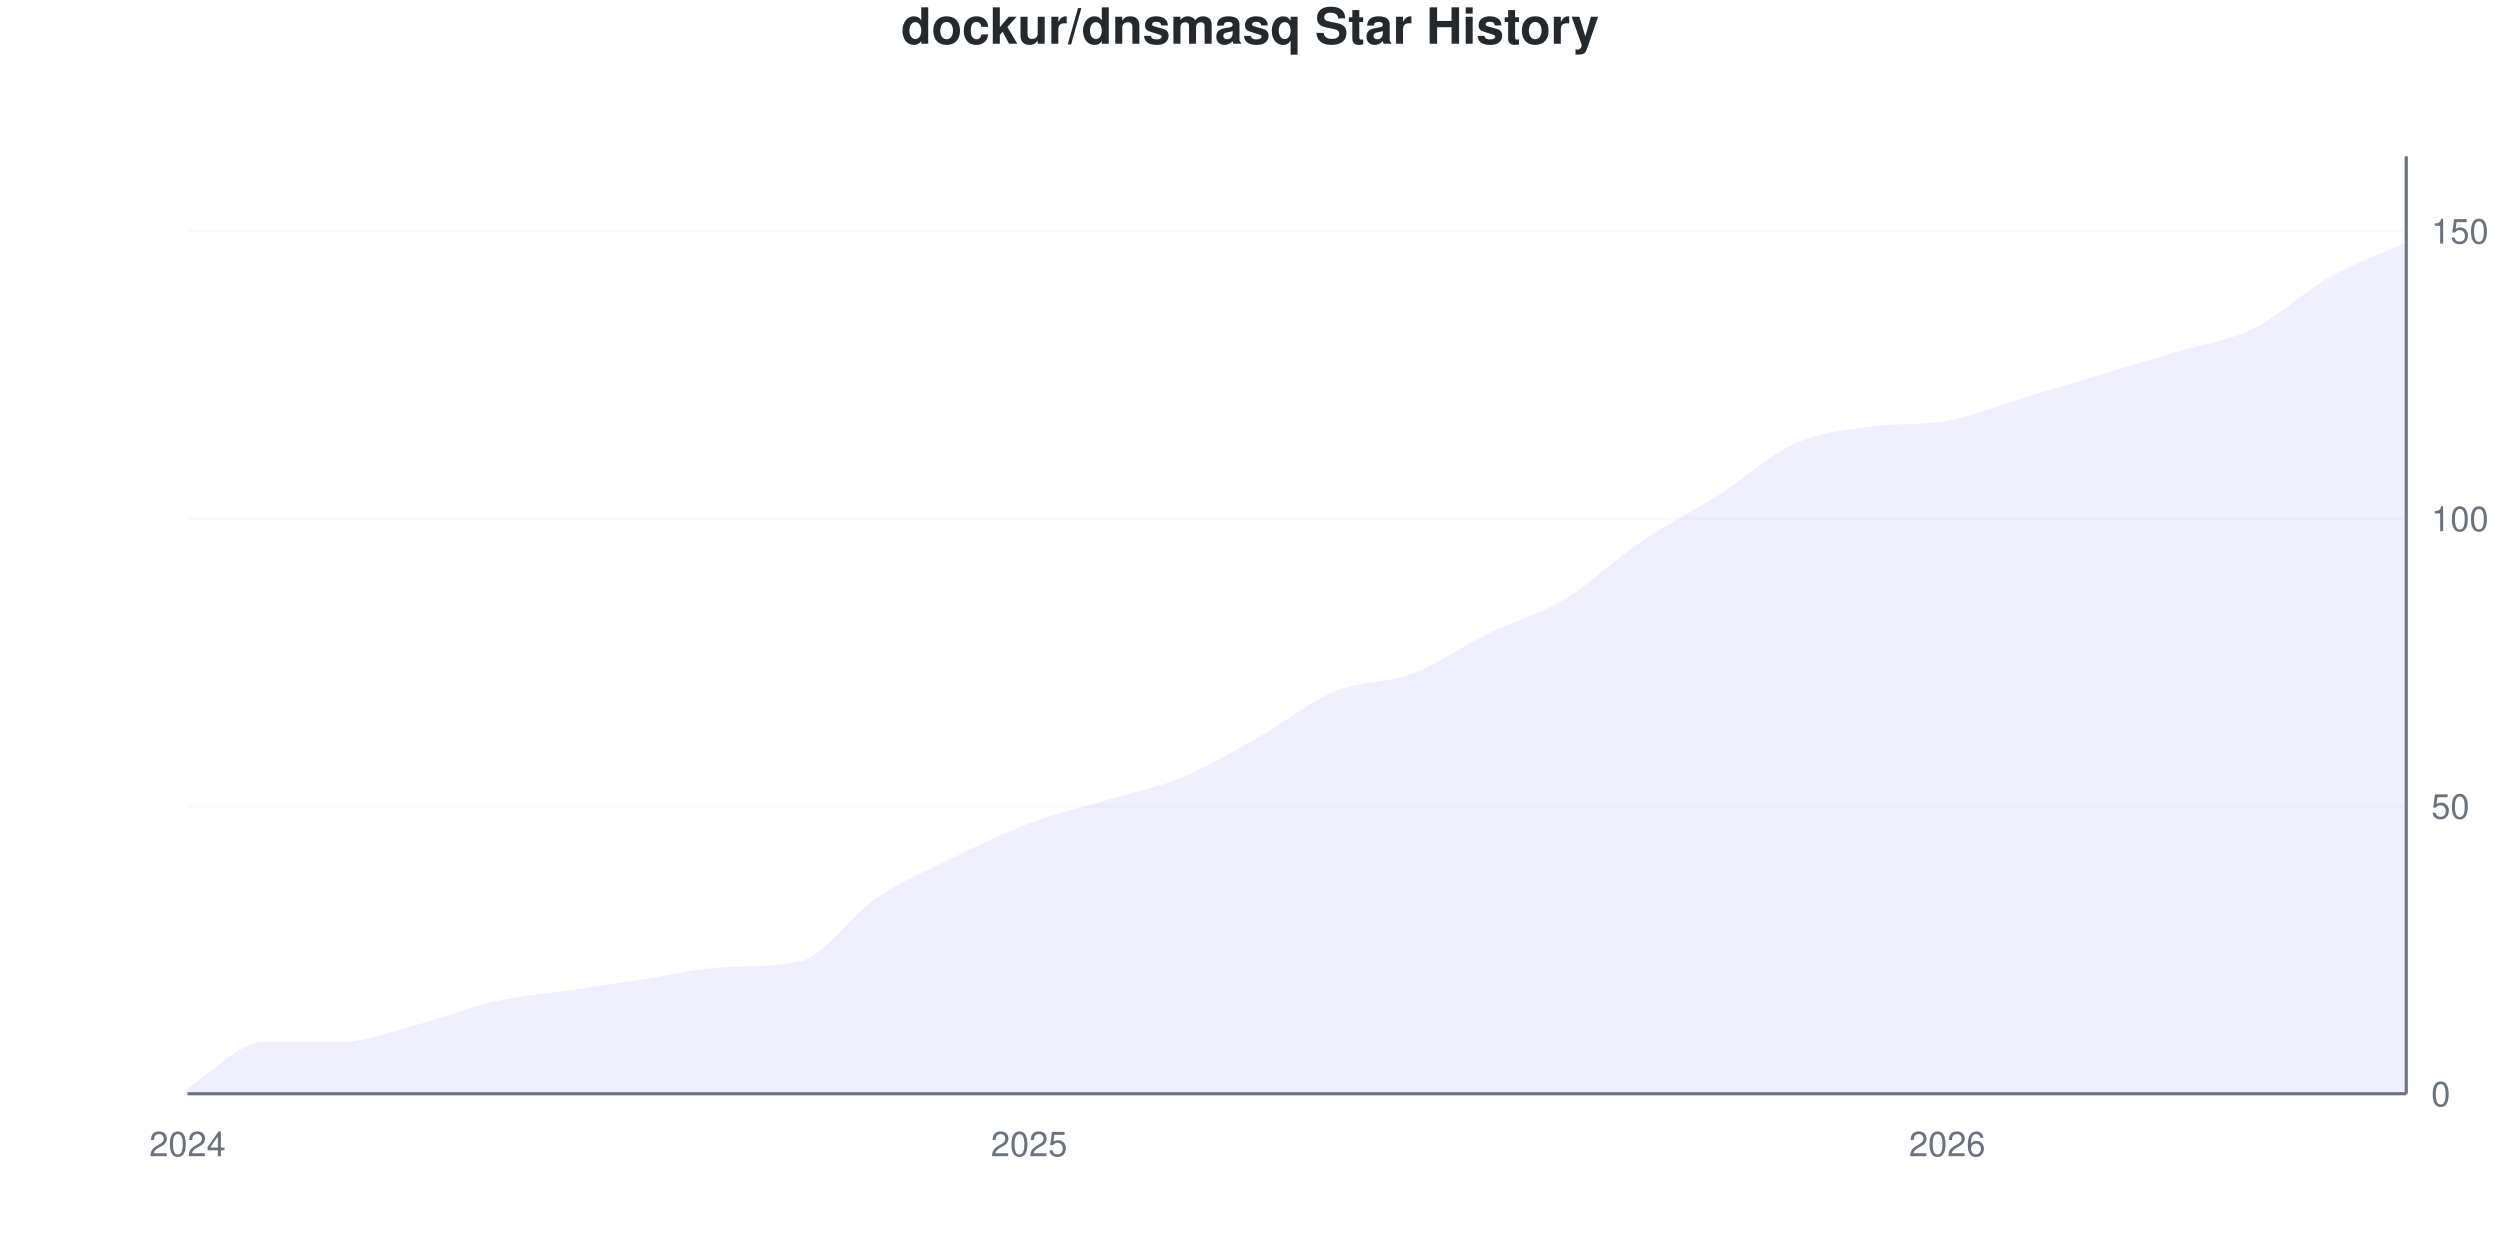
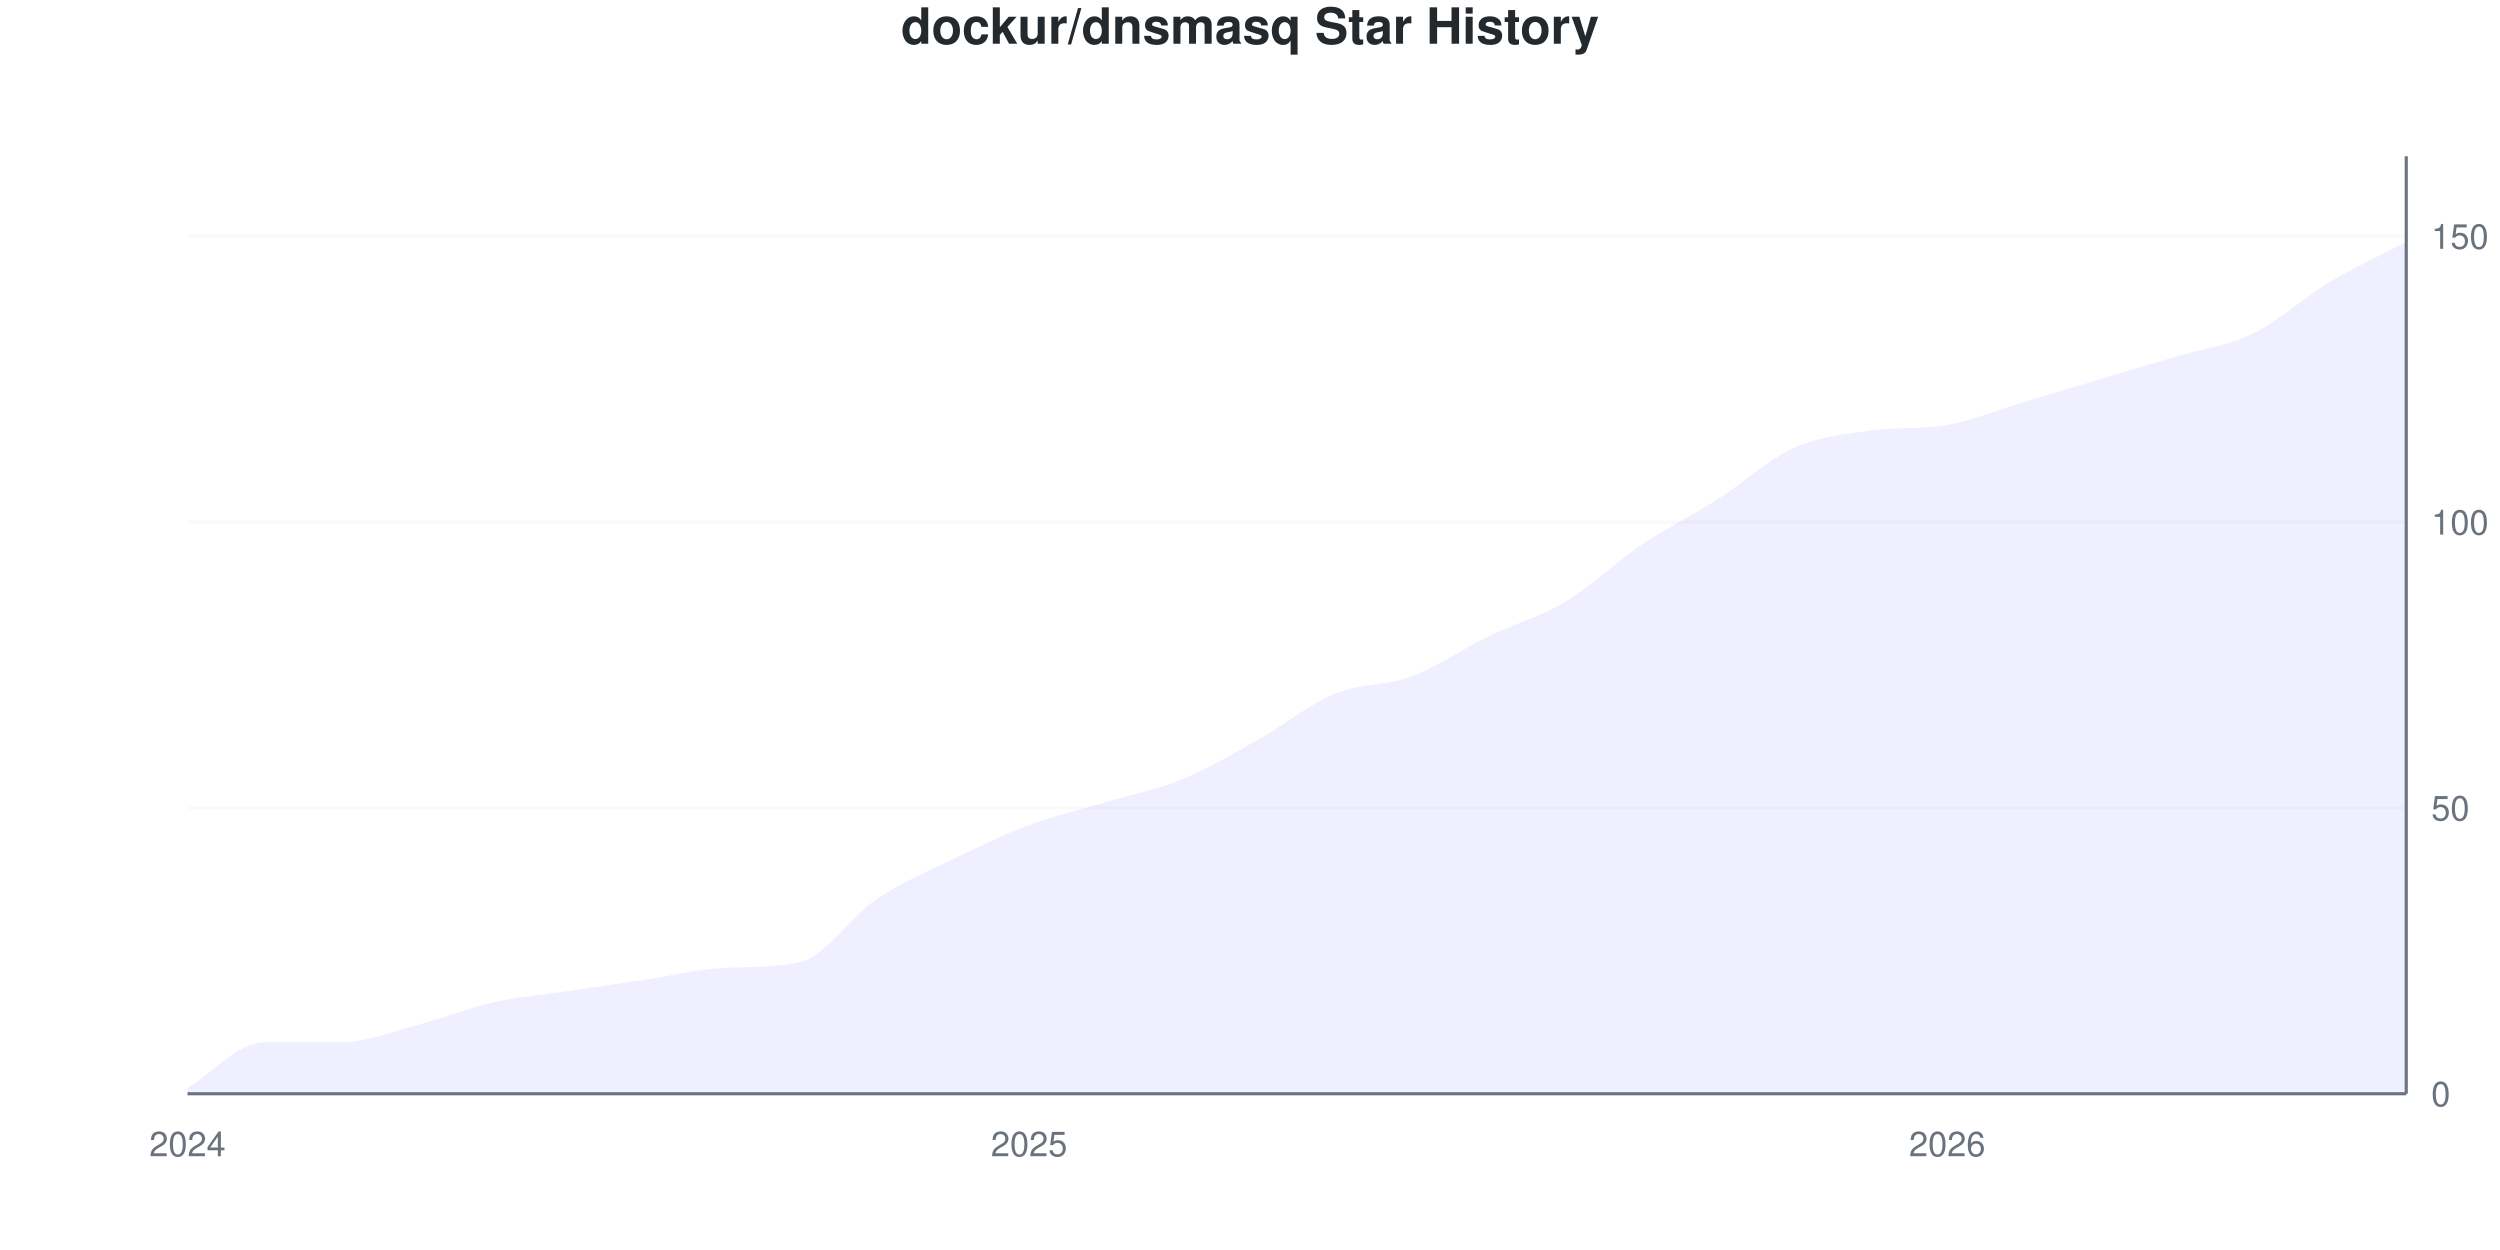
<svg xmlns="http://www.w3.org/2000/svg" viewBox="0 0 800 400" width="800" height="400">
  <style>
    @keyframes drawLine {
      to { stroke-dashoffset: 0; }
    }
    @keyframes fadeInPoint {
      from { opacity: 0; }
      to { opacity: 1; }
    }
    .data-line-0 {
      stroke-dasharray: 1163;
      stroke-dashoffset: 1163;
      animation: drawLine 2s ease-out forwards;
    }
    .data-point {
      opacity: 0;
      animation: fadeInPoint 0.5s ease-out forwards;
    }
    .chart-bg { fill: #fff; }
    .chart-text { fill: #24292e; }
    .chart-muted { fill: #6a737d; }
    .chart-grid { stroke: #eee; }
    .chart-axis { stroke: #6a737d; }
    @media (prefers-color-scheme: dark) {
      .chart-bg { fill: #0d1117; }
      .chart-text { fill: #e6edf3; }
      .chart-muted { fill: #8b949e; }
      .chart-grid { stroke: #21262d; }
      .chart-axis { stroke: #8b949e; }
    }
  </style>
  <rect width="800" height="400" class="chart-bg" />
  <text x="400" y="14" text-anchor="middle" class="chart-text" font-size="16" font-weight="bold" font-family="-apple-system, BlinkMacSystemFont, 'Segoe UI', Helvetica, Arial, sans-serif">dockur/dnsmasq Star History</text>
  <g class="grid">
    <line x1="60" y1="350" x2="770" y2="350" class="chart-grid" stroke-opacity="0.3" />
    <text x="778" y="354" text-anchor="start" class="chart-muted" font-size="11" font-family="-apple-system, BlinkMacSystemFont, 'Segoe UI', Helvetica, Arial, sans-serif">0</text>
-     <line x1="60" y1="257.975" x2="770" y2="257.975" class="chart-grid" stroke-opacity="0.3" />
-     <text x="778" y="261.975" text-anchor="start" class="chart-muted" font-size="11" font-family="-apple-system, BlinkMacSystemFont, 'Segoe UI', Helvetica, Arial, sans-serif">50</text>
-     <line x1="60" y1="165.951" x2="770" y2="165.951" class="chart-grid" stroke-opacity="0.3" />
-     <text x="778" y="169.951" text-anchor="start" class="chart-muted" font-size="11" font-family="-apple-system, BlinkMacSystemFont, 'Segoe UI', Helvetica, Arial, sans-serif">100</text>
-     <line x1="60" y1="73.926" x2="770" y2="73.926" class="chart-grid" stroke-opacity="0.3" />
-     <text x="778" y="77.926" text-anchor="start" class="chart-muted" font-size="11" font-family="-apple-system, BlinkMacSystemFont, 'Segoe UI', Helvetica, Arial, sans-serif">150</text>
+     <line x1="60" y1="258.537" x2="770" y2="258.537" class="chart-grid" stroke-opacity="0.3" />
+     <text x="778" y="262.537" text-anchor="start" class="chart-muted" font-size="11" font-family="-apple-system, BlinkMacSystemFont, 'Segoe UI', Helvetica, Arial, sans-serif">50</text>
+     <line x1="60" y1="167.073" x2="770" y2="167.073" class="chart-grid" stroke-opacity="0.3" />
+     <text x="778" y="171.073" text-anchor="start" class="chart-muted" font-size="11" font-family="-apple-system, BlinkMacSystemFont, 'Segoe UI', Helvetica, Arial, sans-serif">100</text>
+     <line x1="60" y1="75.61" x2="770" y2="75.61" class="chart-grid" stroke-opacity="0.3" />
+     <text x="778" y="79.61" text-anchor="start" class="chart-muted" font-size="11" font-family="-apple-system, BlinkMacSystemFont, 'Segoe UI', Helvetica, Arial, sans-serif">150</text>
  </g>
  <g class="milestones">
    
  </g>
  <g class="x-axis">
    <text x="60" y="370" text-anchor="middle" class="chart-muted" font-size="11" font-family="-apple-system, BlinkMacSystemFont, 'Segoe UI', Helvetica, Arial, sans-serif">2024</text>
    <text x="329.31" y="370" text-anchor="middle" class="chart-muted" font-size="11" font-family="-apple-system, BlinkMacSystemFont, 'Segoe UI', Helvetica, Arial, sans-serif">2025</text>
    <text x="623.103" y="370" text-anchor="middle" class="chart-muted" font-size="11" font-family="-apple-system, BlinkMacSystemFont, 'Segoe UI', Helvetica, Arial, sans-serif">2026</text>
  </g>
  <line x1="770" y1="50" x2="770" y2="350" class="chart-axis" stroke-width="1" />
  <line x1="60" y1="350" x2="770" y2="350" class="chart-axis" stroke-width="1" />
-   <path d="M60,350 L60,348.16 C68.161,343.252 76.322,333.436 84.483,333.436 C92.644,333.436 100.805,333.436 108.966,333.436 C117.126,333.436 125.287,330.061 133.448,327.914 C141.609,325.767 149.77,322.393 157.931,320.552 C166.092,318.712 174.253,318.098 182.414,316.871 C190.575,315.644 198.736,314.417 206.897,313.19 C215.057,311.963 223.218,309.956 231.379,309.509 C239.54,309.063 247.701,309.454 255.862,307.669 C264.023,305.883 272.184,292.945 280.345,287.423 C288.506,281.902 296.667,278.528 304.828,274.54 C312.989,270.552 321.149,266.564 329.31,263.497 C337.471,260.429 345.632,258.589 353.793,256.135 C361.954,253.681 370.115,252.147 378.276,248.773 C386.437,245.399 394.598,240.491 402.759,235.89 C410.92,231.288 419.08,224.54 427.241,221.166 C435.402,217.791 443.563,218.712 451.724,215.644 C459.885,212.577 468.046,206.748 476.207,202.761 C484.368,198.773 492.529,196.626 500.69,191.718 C508.851,186.81 517.011,178.834 525.172,173.313 C533.333,167.791 541.494,163.804 549.655,158.589 C557.816,153.374 565.977,145.706 574.138,142.025 C582.299,138.344 590.46,137.653 598.621,136.503 C606.782,135.353 614.943,136.1 623.103,134.663 C631.264,133.225 639.425,129.755 647.586,127.301 C655.747,124.847 663.908,122.393 672.069,119.939 C680.23,117.485 688.391,115.031 696.552,112.577 C704.713,110.123 712.874,109.202 721.034,105.215 C729.195,101.227 737.356,93.252 745.517,88.65 C753.678,84.049 761.839,81.288 770,77.607 L770,350 L60,350 Z" fill="#6b63ff" fill-opacity="0.1" />
-   <path d="M60,350 L60,348.16 C68.161,343.252 76.322,333.436 84.483,333.436 C92.644,333.436 100.805,333.436 108.966,333.436 C117.126,333.436 125.287,330.061 133.448,327.914 C141.609,325.767 149.77,322.393 157.931,320.552 C166.092,318.712 174.253,318.098 182.414,316.871 C190.575,315.644 198.736,314.417 206.897,313.19 C215.057,311.963 223.218,309.956 231.379,309.509 C239.54,309.063 247.701,309.454 255.862,307.669 C264.023,305.883 272.184,292.945 280.345,287.423 C288.506,281.902 296.667,278.528 304.828,274.54 C312.989,270.552 321.149,266.564 329.31,263.497 C337.471,260.429 345.632,258.589 353.793,256.135 C361.954,253.681 370.115,252.147 378.276,248.773 C386.437,245.399 394.598,240.491 402.759,235.89 C410.92,231.288 419.08,224.54 427.241,221.166 C435.402,217.791 443.563,218.712 451.724,215.644 C459.885,212.577 468.046,206.748 476.207,202.761 C484.368,198.773 492.529,196.626 500.69,191.718 C508.851,186.81 517.011,178.834 525.172,173.313 C533.333,167.791 541.494,163.804 549.655,158.589 C557.816,153.374 565.977,145.706 574.138,142.025 C582.299,138.344 590.46,137.653 598.621,136.503 C606.782,135.353 614.943,136.1 623.103,134.663 C631.264,133.225 639.425,129.755 647.586,127.301 C655.747,124.847 663.908,122.393 672.069,119.939 C680.23,117.485 688.391,115.031 696.552,112.577 C704.713,110.123 712.874,109.202 721.034,105.215 C729.195,101.227 737.356,93.252 745.517,88.65 C753.678,84.049 761.839,81.288 770,77.607" fill="none" stroke="#6b63ff" stroke-width="2.5" class="data-line-0" />
+   <path d="M60,350 L60,348.171 C68.161,343.293 76.322,333.537 84.483,333.537 C92.644,333.537 100.805,333.537 108.966,333.537 C117.126,333.537 125.287,330.183 133.448,328.049 C141.609,325.915 149.77,322.561 157.931,320.732 C166.092,318.902 174.253,318.293 182.414,317.073 C190.575,315.854 198.736,314.634 206.897,313.415 C215.057,312.195 223.218,310.2 231.379,309.756 C239.54,309.312 247.701,309.701 255.862,307.927 C264.023,306.152 272.184,293.293 280.345,287.805 C288.506,282.317 296.667,278.963 304.828,275 C312.989,271.037 321.149,267.073 329.31,264.024 C337.471,260.976 345.632,259.146 353.793,256.707 C361.954,254.268 370.115,252.744 378.276,249.39 C386.437,246.037 394.598,241.159 402.759,236.585 C410.92,232.012 419.08,225.305 427.241,221.951 C435.402,218.598 443.563,219.512 451.724,216.463 C459.885,213.415 468.046,207.622 476.207,203.659 C484.368,199.695 492.529,197.561 500.69,192.683 C508.851,187.805 517.011,179.878 525.172,174.39 C533.333,168.902 541.494,164.939 549.655,159.756 C557.816,154.573 565.977,146.951 574.138,143.293 C582.299,139.634 590.46,138.948 598.621,137.805 C606.782,136.662 614.943,137.404 623.103,135.976 C631.264,134.547 639.425,131.098 647.586,128.659 C655.747,126.22 663.908,123.78 672.069,121.341 C680.23,118.902 688.391,116.463 696.552,114.024 C704.713,111.585 712.874,110.671 721.034,106.707 C729.195,102.744 737.356,95.122 745.517,90.244 C753.678,85.366 761.839,81.707 770,77.439 L770,350 L60,350 Z" fill="#6b63ff" fill-opacity="0.1" />
+   <path d="M60,350 L60,348.171 C68.161,343.293 76.322,333.537 84.483,333.537 C92.644,333.537 100.805,333.537 108.966,333.537 C117.126,333.537 125.287,330.183 133.448,328.049 C141.609,325.915 149.77,322.561 157.931,320.732 C166.092,318.902 174.253,318.293 182.414,317.073 C190.575,315.854 198.736,314.634 206.897,313.415 C215.057,312.195 223.218,310.2 231.379,309.756 C239.54,309.312 247.701,309.701 255.862,307.927 C264.023,306.152 272.184,293.293 280.345,287.805 C288.506,282.317 296.667,278.963 304.828,275 C312.989,271.037 321.149,267.073 329.31,264.024 C337.471,260.976 345.632,259.146 353.793,256.707 C361.954,254.268 370.115,252.744 378.276,249.39 C386.437,246.037 394.598,241.159 402.759,236.585 C410.92,232.012 419.08,225.305 427.241,221.951 C435.402,218.598 443.563,219.512 451.724,216.463 C459.885,213.415 468.046,207.622 476.207,203.659 C484.368,199.695 492.529,197.561 500.69,192.683 C508.851,187.805 517.011,179.878 525.172,174.39 C533.333,168.902 541.494,164.939 549.655,159.756 C557.816,154.573 565.977,146.951 574.138,143.293 C582.299,139.634 590.46,138.948 598.621,137.805 C606.782,136.662 614.943,137.404 623.103,135.976 C631.264,134.547 639.425,131.098 647.586,128.659 C655.747,126.22 663.908,123.78 672.069,121.341 C680.23,118.902 688.391,116.463 696.552,114.024 C704.713,111.585 712.874,110.671 721.034,106.707 C729.195,102.744 737.356,95.122 745.517,90.244 C753.678,85.366 761.839,81.707 770,77.439" fill="none" stroke="#6b63ff" stroke-width="2.5" class="data-line-0" />
  <g class="points">
-     <circle cx="60" cy="348.16" r="4" fill="#6b63ff" class="data-point" style="animation-delay: 1.50s" />
-     <circle cx="84.483" cy="333.436" r="4" fill="#6b63ff" class="data-point" style="animation-delay: 1.55s" />
-     <circle cx="108.966" cy="333.436" r="4" fill="#6b63ff" class="data-point" style="animation-delay: 1.60s" />
-     <circle cx="133.448" cy="327.914" r="4" fill="#6b63ff" class="data-point" style="animation-delay: 1.65s" />
-     <circle cx="157.931" cy="320.552" r="4" fill="#6b63ff" class="data-point" style="animation-delay: 1.70s" />
-     <circle cx="182.414" cy="316.871" r="4" fill="#6b63ff" class="data-point" style="animation-delay: 1.75s" />
-     <circle cx="206.897" cy="313.19" r="4" fill="#6b63ff" class="data-point" style="animation-delay: 1.80s" />
-     <circle cx="231.379" cy="309.509" r="4" fill="#6b63ff" class="data-point" style="animation-delay: 1.85s" />
-     <circle cx="255.862" cy="307.669" r="4" fill="#6b63ff" class="data-point" style="animation-delay: 1.90s" />
-     <circle cx="280.345" cy="287.423" r="4" fill="#6b63ff" class="data-point" style="animation-delay: 1.95s" />
-     <circle cx="304.828" cy="274.54" r="4" fill="#6b63ff" class="data-point" style="animation-delay: 2.00s" />
-     <circle cx="329.31" cy="263.497" r="4" fill="#6b63ff" class="data-point" style="animation-delay: 2.05s" />
-     <circle cx="353.793" cy="256.135" r="4" fill="#6b63ff" class="data-point" style="animation-delay: 2.10s" />
-     <circle cx="378.276" cy="248.773" r="4" fill="#6b63ff" class="data-point" style="animation-delay: 2.15s" />
-     <circle cx="402.759" cy="235.89" r="4" fill="#6b63ff" class="data-point" style="animation-delay: 2.20s" />
-     <circle cx="427.241" cy="221.166" r="4" fill="#6b63ff" class="data-point" style="animation-delay: 2.25s" />
-     <circle cx="451.724" cy="215.644" r="4" fill="#6b63ff" class="data-point" style="animation-delay: 2.30s" />
-     <circle cx="476.207" cy="202.761" r="4" fill="#6b63ff" class="data-point" style="animation-delay: 2.35s" />
-     <circle cx="500.69" cy="191.718" r="4" fill="#6b63ff" class="data-point" style="animation-delay: 2.40s" />
-     <circle cx="525.172" cy="173.313" r="4" fill="#6b63ff" class="data-point" style="animation-delay: 2.45s" />
-     <circle cx="549.655" cy="158.589" r="4" fill="#6b63ff" class="data-point" style="animation-delay: 2.50s" />
-     <circle cx="574.138" cy="142.025" r="4" fill="#6b63ff" class="data-point" style="animation-delay: 2.55s" />
-     <circle cx="598.621" cy="136.503" r="4" fill="#6b63ff" class="data-point" style="animation-delay: 2.60s" />
-     <circle cx="623.103" cy="134.663" r="4" fill="#6b63ff" class="data-point" style="animation-delay: 2.65s" />
-     <circle cx="647.586" cy="127.301" r="4" fill="#6b63ff" class="data-point" style="animation-delay: 2.70s" />
-     <circle cx="672.069" cy="119.939" r="4" fill="#6b63ff" class="data-point" style="animation-delay: 2.75s" />
-     <circle cx="696.552" cy="112.577" r="4" fill="#6b63ff" class="data-point" style="animation-delay: 2.80s" />
-     <circle cx="721.034" cy="105.215" r="4" fill="#6b63ff" class="data-point" style="animation-delay: 2.85s" />
-     <circle cx="745.517" cy="88.65" r="4" fill="#6b63ff" class="data-point" style="animation-delay: 2.90s" />
-     <circle cx="770" cy="77.607" r="4" fill="#6b63ff" class="data-point" style="animation-delay: 2.95s" />
+     <circle cx="60" cy="348.171" r="4" fill="#6b63ff" class="data-point" style="animation-delay: 1.50s" />
+     <circle cx="84.483" cy="333.537" r="4" fill="#6b63ff" class="data-point" style="animation-delay: 1.55s" />
+     <circle cx="108.966" cy="333.537" r="4" fill="#6b63ff" class="data-point" style="animation-delay: 1.60s" />
+     <circle cx="133.448" cy="328.049" r="4" fill="#6b63ff" class="data-point" style="animation-delay: 1.65s" />
+     <circle cx="157.931" cy="320.732" r="4" fill="#6b63ff" class="data-point" style="animation-delay: 1.70s" />
+     <circle cx="182.414" cy="317.073" r="4" fill="#6b63ff" class="data-point" style="animation-delay: 1.75s" />
+     <circle cx="206.897" cy="313.415" r="4" fill="#6b63ff" class="data-point" style="animation-delay: 1.80s" />
+     <circle cx="231.379" cy="309.756" r="4" fill="#6b63ff" class="data-point" style="animation-delay: 1.85s" />
+     <circle cx="255.862" cy="307.927" r="4" fill="#6b63ff" class="data-point" style="animation-delay: 1.90s" />
+     <circle cx="280.345" cy="287.805" r="4" fill="#6b63ff" class="data-point" style="animation-delay: 1.95s" />
+     <circle cx="304.828" cy="275" r="4" fill="#6b63ff" class="data-point" style="animation-delay: 2.00s" />
+     <circle cx="329.31" cy="264.024" r="4" fill="#6b63ff" class="data-point" style="animation-delay: 2.05s" />
+     <circle cx="353.793" cy="256.707" r="4" fill="#6b63ff" class="data-point" style="animation-delay: 2.10s" />
+     <circle cx="378.276" cy="249.39" r="4" fill="#6b63ff" class="data-point" style="animation-delay: 2.15s" />
+     <circle cx="402.759" cy="236.585" r="4" fill="#6b63ff" class="data-point" style="animation-delay: 2.20s" />
+     <circle cx="427.241" cy="221.951" r="4" fill="#6b63ff" class="data-point" style="animation-delay: 2.25s" />
+     <circle cx="451.724" cy="216.463" r="4" fill="#6b63ff" class="data-point" style="animation-delay: 2.30s" />
+     <circle cx="476.207" cy="203.659" r="4" fill="#6b63ff" class="data-point" style="animation-delay: 2.35s" />
+     <circle cx="500.69" cy="192.683" r="4" fill="#6b63ff" class="data-point" style="animation-delay: 2.40s" />
+     <circle cx="525.172" cy="174.39" r="4" fill="#6b63ff" class="data-point" style="animation-delay: 2.45s" />
+     <circle cx="549.655" cy="159.756" r="4" fill="#6b63ff" class="data-point" style="animation-delay: 2.50s" />
+     <circle cx="574.138" cy="143.293" r="4" fill="#6b63ff" class="data-point" style="animation-delay: 2.55s" />
+     <circle cx="598.621" cy="137.805" r="4" fill="#6b63ff" class="data-point" style="animation-delay: 2.60s" />
+     <circle cx="623.103" cy="135.976" r="4" fill="#6b63ff" class="data-point" style="animation-delay: 2.65s" />
+     <circle cx="647.586" cy="128.659" r="4" fill="#6b63ff" class="data-point" style="animation-delay: 2.70s" />
+     <circle cx="672.069" cy="121.341" r="4" fill="#6b63ff" class="data-point" style="animation-delay: 2.75s" />
+     <circle cx="696.552" cy="114.024" r="4" fill="#6b63ff" class="data-point" style="animation-delay: 2.80s" />
+     <circle cx="721.034" cy="106.707" r="4" fill="#6b63ff" class="data-point" style="animation-delay: 2.85s" />
+     <circle cx="745.517" cy="90.244" r="4" fill="#6b63ff" class="data-point" style="animation-delay: 2.90s" />
+     <circle cx="770" cy="77.439" r="4" fill="#6b63ff" class="data-point" style="animation-delay: 2.95s" />
  </g>
</svg>
